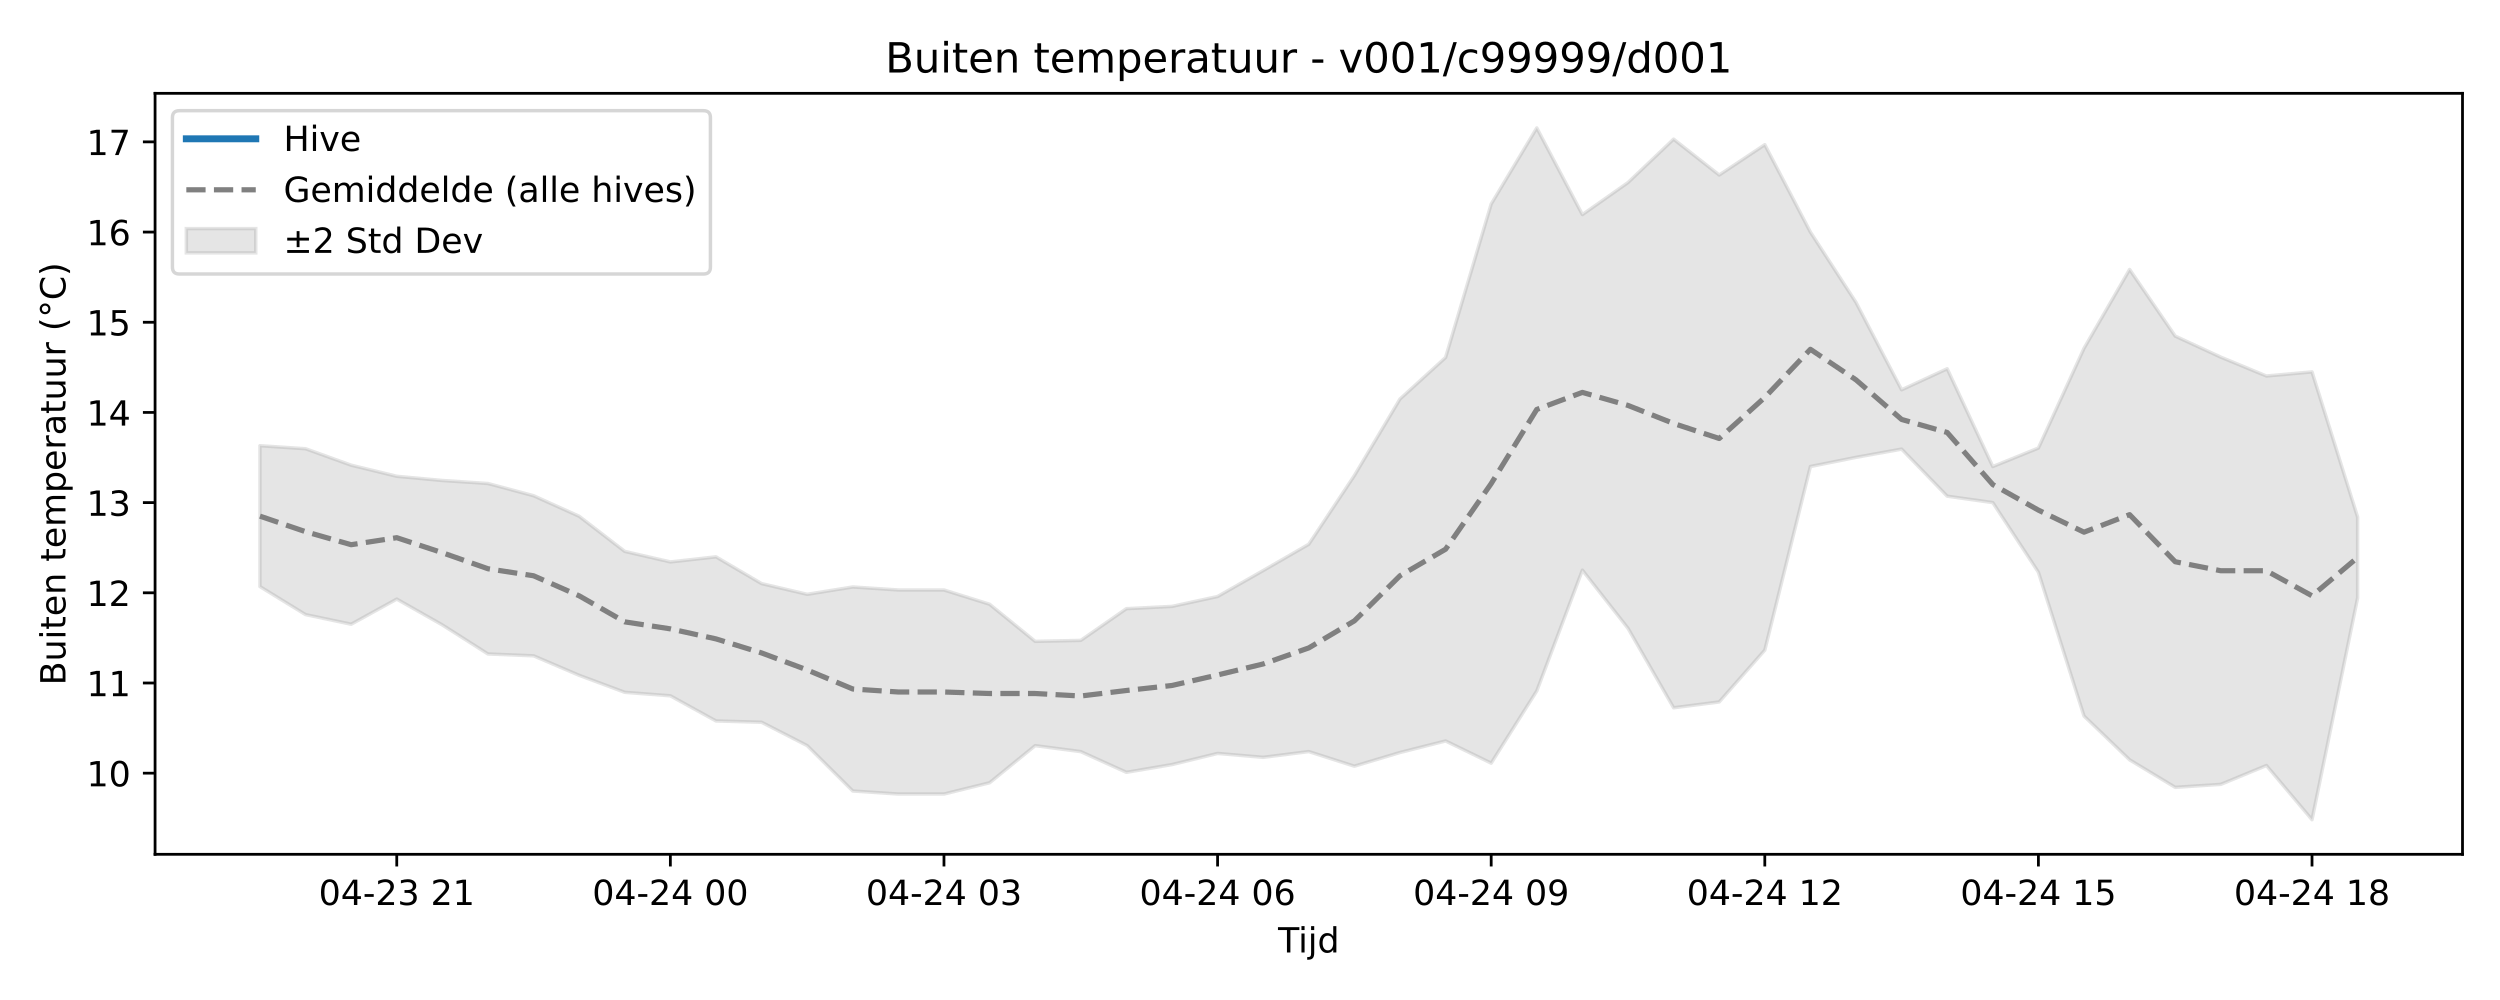
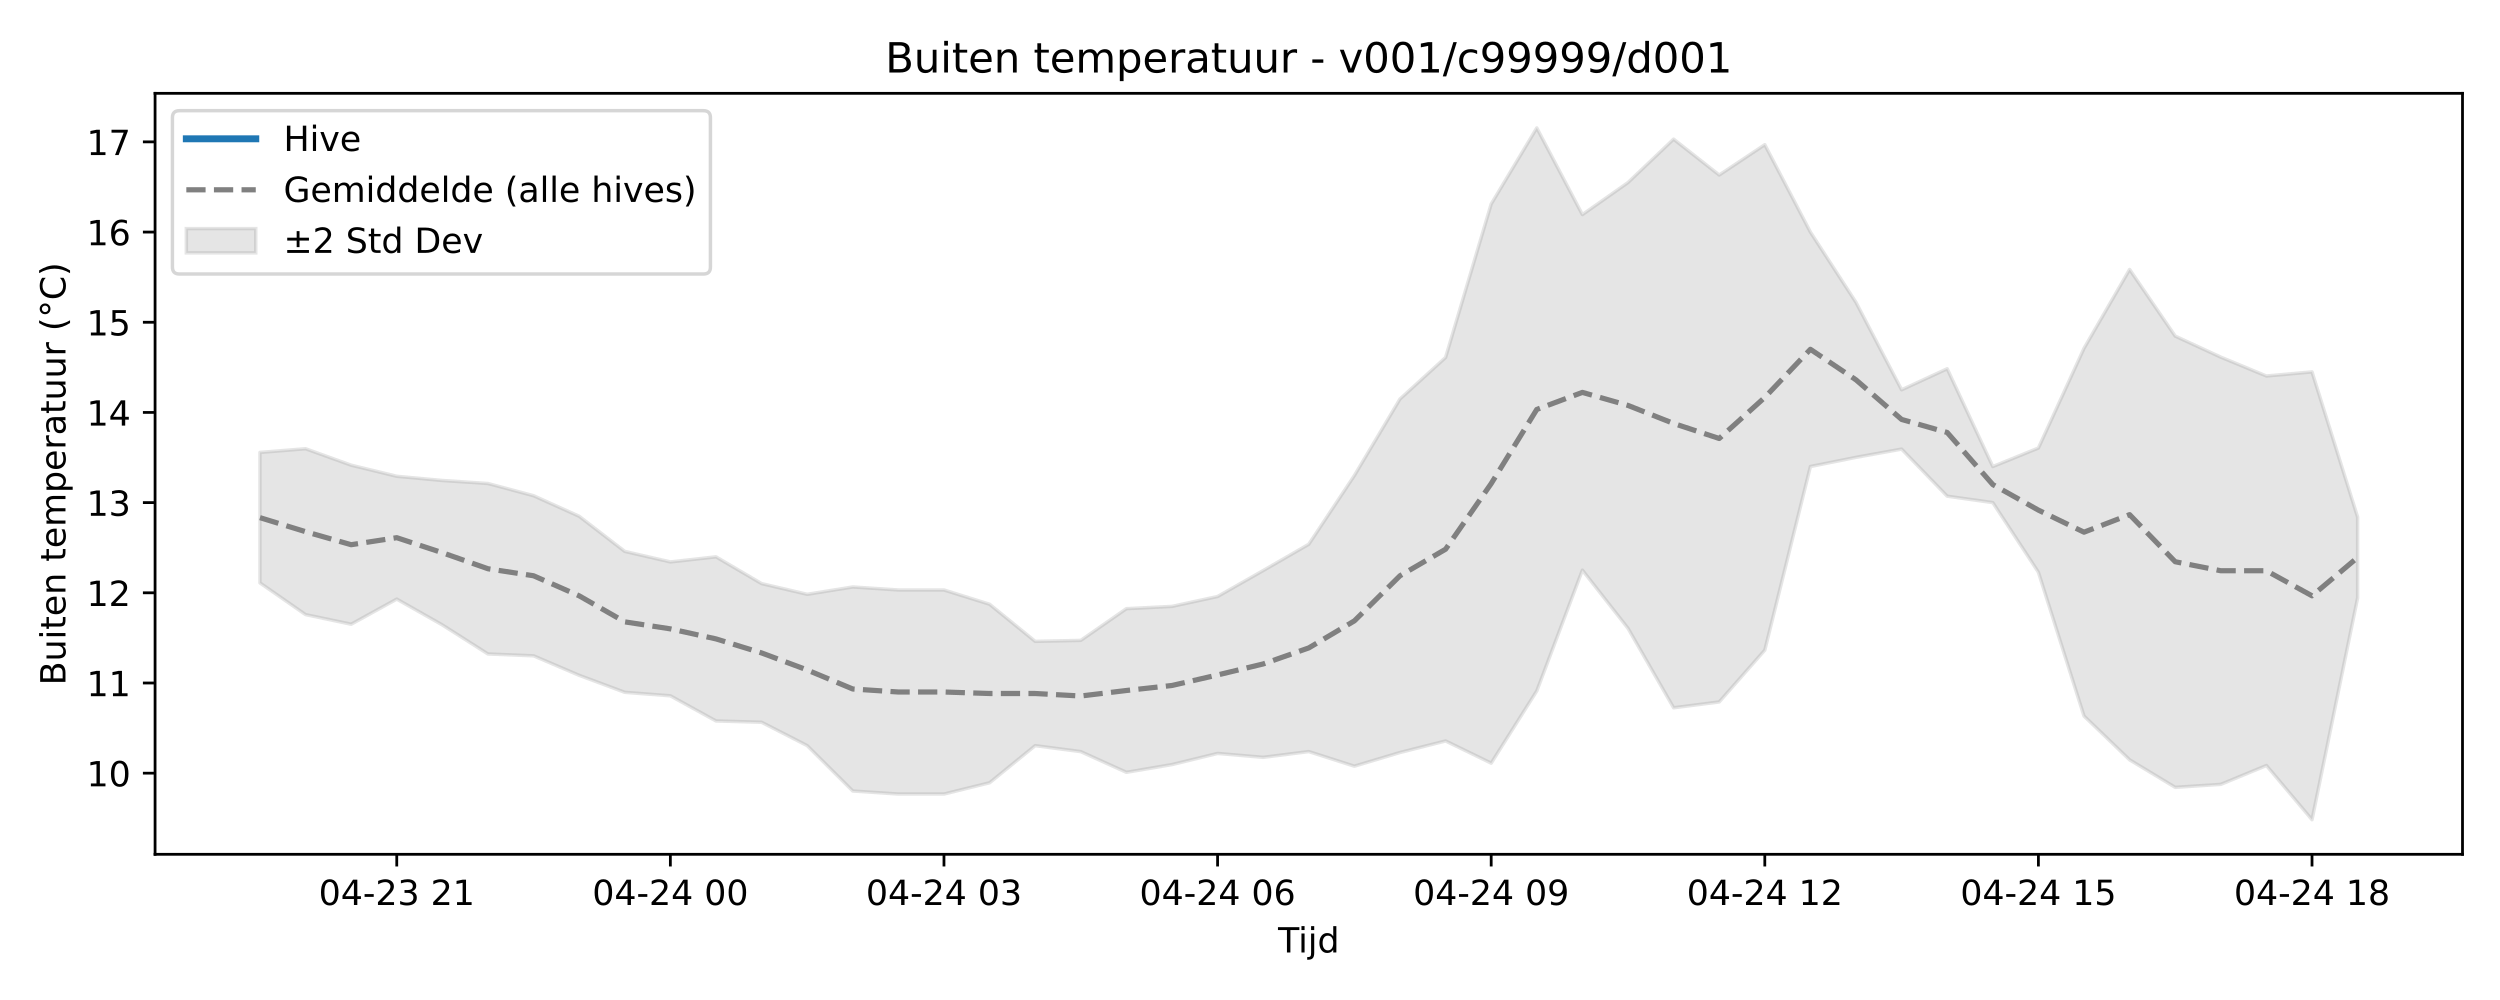
<svg xmlns="http://www.w3.org/2000/svg" xmlns:xlink="http://www.w3.org/1999/xlink" width="720pt" height="288pt" viewBox="0 0 720 288" version="1.1">
  <defs>
    <style type="text/css">*{stroke-linejoin: round; stroke-linecap: butt}</style>
  </defs>
  <g id="figure_1">
    <g id="patch_1">
      <path d="M 0 288  L 720 288  L 720 0  L 0 0  z " style="fill: #ffffff" />
    </g>
    <g id="axes_1">
      <g id="patch_2">
        <path d="M 44.66 246.04  L 709.2 246.04  L 709.2 26.88  L 44.66 26.88  z " style="fill: #ffffff" />
      </g>
      <g id="FillBetweenPolyCollection_1">
        <defs>
-           <path id="m7d3f1b7306" d="M 74.866 -159.636  L 74.866 -119.065  L 88 -110.989  L 101.133 -108.22  L 114.266 -115.46  L 127.399 -108.015  L 140.532 -99.651  L 153.666 -99.122  L 166.799 -93.502  L 179.932 -88.613  L 193.065 -87.603  L 206.198 -80.363  L 219.332 -79.99  L 232.465 -73.265  L 245.598 -60.184  L 258.731 -59.319  L 271.864 -59.319  L 284.998 -62.559  L 298.131 -73.25  L 311.264 -71.531  L 324.397 -65.569  L 337.53 -67.799  L 350.664 -71.011  L 363.797 -69.885  L 376.93 -71.544  L 390.063 -67.337  L 403.196 -71.274  L 416.33 -74.602  L 429.463 -68.212  L 442.596 -89.013  L 455.729 -123.792  L 468.862 -107.049  L 481.996 -84.162  L 495.129 -85.838  L 508.262 -100.763  L 521.395 -153.636  L 534.528 -156.284  L 547.662 -158.658  L 560.795 -145.096  L 573.928 -143.247  L 587.061 -123.192  L 600.194 -81.785  L 613.328 -69.172  L 626.461 -61.24  L 639.594 -62.103  L 652.727 -67.533  L 665.86 -51.922  L 678.994 -115.815  L 678.994 -139.078  L 678.994 -139.078  L 665.86 -180.894  L 652.727 -179.713  L 639.594 -185.143  L 626.461 -191.201  L 613.328 -210.395  L 600.194 -187.682  L 587.061 -158.973  L 573.928 -153.636  L 560.795 -181.8  L 547.662 -175.741  L 534.528 -200.914  L 521.395 -221.166  L 508.262 -246.335  L 495.129 -237.595  L 481.996 -247.929  L 468.862 -235.431  L 455.729 -226.191  L 442.596 -251.158  L 429.463 -229.248  L 416.33 -185.053  L 403.196 -173.086  L 390.063 -151.05  L 376.93 -131.259  L 363.797 -123.683  L 350.664 -116.208  L 337.53 -113.36  L 324.397 -112.704  L 311.264 -103.568  L 298.131 -103.291  L 284.998 -113.983  L 271.864 -118.089  L 258.731 -118.089  L 245.598 -118.954  L 232.465 -116.841  L 219.332 -119.928  L 206.198 -127.635  L 193.065 -126.166  L 179.932 -129.197  L 166.799 -139.314  L 153.666 -145.238  L 140.532 -148.749  L 127.399 -149.62  L 114.266 -150.833  L 101.133 -154.032  L 88 -158.766  L 74.866 -159.636  z " style="stroke: #808080; stroke-opacity: 0.2" />
+           <path id="m8e53160a2b" d="M 74.866 -157.707  L 74.866 -120.129  L 88 -110.989  L 101.133 -108.22  L 114.266 -115.46  L 127.399 -108.015  L 140.532 -99.651  L 153.666 -99.122  L 166.799 -93.502  L 179.932 -88.613  L 193.065 -87.603  L 206.198 -80.363  L 219.332 -79.99  L 232.465 -73.265  L 245.598 -60.184  L 258.731 -59.319  L 271.864 -59.319  L 284.998 -62.559  L 298.131 -73.25  L 311.264 -71.531  L 324.397 -65.569  L 337.53 -67.799  L 350.664 -71.011  L 363.797 -69.885  L 376.93 -71.544  L 390.063 -67.337  L 403.196 -71.274  L 416.33 -74.602  L 429.463 -68.212  L 442.596 -89.013  L 455.729 -123.792  L 468.862 -107.049  L 481.996 -84.162  L 495.129 -85.838  L 508.262 -100.763  L 521.395 -153.636  L 534.528 -156.284  L 547.662 -158.658  L 560.795 -145.096  L 573.928 -143.247  L 587.061 -123.192  L 600.194 -81.785  L 613.328 -69.172  L 626.461 -61.24  L 639.594 -62.103  L 652.727 -67.533  L 665.86 -51.922  L 678.994 -115.815  L 678.994 -139.078  L 678.994 -139.078  L 665.86 -180.894  L 652.727 -179.713  L 639.594 -185.143  L 626.461 -191.201  L 613.328 -210.395  L 600.194 -187.682  L 587.061 -158.973  L 573.928 -153.636  L 560.795 -181.8  L 547.662 -175.741  L 534.528 -200.914  L 521.395 -221.166  L 508.262 -246.335  L 495.129 -237.595  L 481.996 -247.929  L 468.862 -235.431  L 455.729 -226.191  L 442.596 -251.158  L 429.463 -229.248  L 416.33 -185.053  L 403.196 -173.086  L 390.063 -151.05  L 376.93 -131.259  L 363.797 -123.683  L 350.664 -116.208  L 337.53 -113.36  L 324.397 -112.704  L 311.264 -103.568  L 298.131 -103.291  L 284.998 -113.983  L 271.864 -118.089  L 258.731 -118.089  L 245.598 -118.954  L 232.465 -116.841  L 219.332 -119.928  L 206.198 -127.635  L 193.065 -126.166  L 179.932 -129.197  L 166.799 -139.314  L 153.666 -145.238  L 140.532 -148.749  L 127.399 -149.62  L 114.266 -150.833  L 101.133 -154.032  L 88 -158.766  L 74.866 -157.707  z " style="stroke: #808080; stroke-opacity: 0.2" />
        </defs>
-         <g clip-path="url(#pabeb50c30e)">
-           <use xlink:href="#m7d3f1b7306" x="0" y="288" style="fill: #808080; fill-opacity: 0.2; stroke: #808080; stroke-opacity: 0.2" />
+         <g clip-path="url(#p4d76759d2a)">
+           <use xlink:href="#m8e53160a2b" x="0" y="288" style="fill: #808080; fill-opacity: 0.2; stroke: #808080; stroke-opacity: 0.2" />
        </g>
      </g>
      <g id="matplotlib.axis_1">
        <g id="xtick_1">
          <g id="line2d_1">
            <defs>
-               <path id="maf64eb46c0" d="M 0 0  L 0 3.5  " style="stroke: #000000; stroke-width: 0.8" />
-             </defs>
-             <g>
-               <use xlink:href="#maf64eb46c0" x="114.266" y="246.04" style="stroke: #000000; stroke-width: 0.8" />
+               <path id="m0dbb0edb72" d="M 0 0  L 0 3.5  " style="stroke: #000000; stroke-width: 0.8" />
+             </defs>
+             <g>
+               <use xlink:href="#m0dbb0edb72" x="114.266" y="246.04" style="stroke: #000000; stroke-width: 0.8" />
            </g>
          </g>
          <g id="text_1">
            <g transform="translate(91.7855 260.6384) scale(0.1 -0.1)">
              <defs>
                <path id="DejaVuSans-30" d="M 2034 4250  Q 1547 4250 1301 3770  Q 1056 3291 1056 2328  Q 1056 1369 1301 889  Q 1547 409 2034 409  Q 2525 409 2770 889  Q 3016 1369 3016 2328  Q 3016 3291 2770 3770  Q 2525 4250 2034 4250  z M 2034 4750  Q 2819 4750 3233 4129  Q 3647 3509 3647 2328  Q 3647 1150 3233 529  Q 2819 -91 2034 -91  Q 1250 -91 836 529  Q 422 1150 422 2328  Q 422 3509 836 4129  Q 1250 4750 2034 4750  z " transform="scale(0.015625)" />
                <path id="DejaVuSans-34" d="M 2419 4116  L 825 1625  L 2419 1625  L 2419 4116  z M 2253 4666  L 3047 4666  L 3047 1625  L 3713 1625  L 3713 1100  L 3047 1100  L 3047 0  L 2419 0  L 2419 1100  L 313 1100  L 313 1709  L 2253 4666  z " transform="scale(0.015625)" />
                <path id="DejaVuSans-2d" d="M 313 2009  L 1997 2009  L 1997 1497  L 313 1497  L 313 2009  z " transform="scale(0.015625)" />
                <path id="DejaVuSans-32" d="M 1228 531  L 3431 531  L 3431 0  L 469 0  L 469 531  Q 828 903 1448 1529  Q 2069 2156 2228 2338  Q 2531 2678 2651 2914  Q 2772 3150 2772 3378  Q 2772 3750 2511 3984  Q 2250 4219 1831 4219  Q 1534 4219 1204 4116  Q 875 4013 500 3803  L 500 4441  Q 881 4594 1212 4672  Q 1544 4750 1819 4750  Q 2544 4750 2975 4387  Q 3406 4025 3406 3419  Q 3406 3131 3298 2873  Q 3191 2616 2906 2266  Q 2828 2175 2409 1742  Q 1991 1309 1228 531  z " transform="scale(0.015625)" />
                <path id="DejaVuSans-33" d="M 2597 2516  Q 3050 2419 3304 2112  Q 3559 1806 3559 1356  Q 3559 666 3084 287  Q 2609 -91 1734 -91  Q 1441 -91 1130 -33  Q 819 25 488 141  L 488 750  Q 750 597 1062 519  Q 1375 441 1716 441  Q 2309 441 2620 675  Q 2931 909 2931 1356  Q 2931 1769 2642 2001  Q 2353 2234 1838 2234  L 1294 2234  L 1294 2753  L 1863 2753  Q 2328 2753 2575 2939  Q 2822 3125 2822 3475  Q 2822 3834 2567 4026  Q 2313 4219 1838 4219  Q 1578 4219 1281 4162  Q 984 4106 628 3988  L 628 4550  Q 988 4650 1302 4700  Q 1616 4750 1894 4750  Q 2613 4750 3031 4423  Q 3450 4097 3450 3541  Q 3450 3153 3228 2886  Q 3006 2619 2597 2516  z " transform="scale(0.015625)" />
                <path id="DejaVuSans-20" transform="scale(0.015625)" />
                <path id="DejaVuSans-31" d="M 794 531  L 1825 531  L 1825 4091  L 703 3866  L 703 4441  L 1819 4666  L 2450 4666  L 2450 531  L 3481 531  L 3481 0  L 794 0  L 794 531  z " transform="scale(0.015625)" />
              </defs>
              <use xlink:href="#DejaVuSans-30" />
              <use xlink:href="#DejaVuSans-34" transform="translate(63.62305 0)" />
              <use xlink:href="#DejaVuSans-2d" transform="translate(127.2461 0)" />
              <use xlink:href="#DejaVuSans-32" transform="translate(163.3301 0)" />
              <use xlink:href="#DejaVuSans-33" transform="translate(226.9531 0)" />
              <use xlink:href="#DejaVuSans-20" transform="translate(290.5762 0)" />
              <use xlink:href="#DejaVuSans-32" transform="translate(322.3633 0)" />
              <use xlink:href="#DejaVuSans-31" transform="translate(385.9863 0)" />
            </g>
          </g>
        </g>
        <g id="xtick_2">
          <g id="line2d_2">
            <g>
-               <use xlink:href="#maf64eb46c0" x="193.065" y="246.04" style="stroke: #000000; stroke-width: 0.8" />
+               <use xlink:href="#m0dbb0edb72" x="193.065" y="246.04" style="stroke: #000000; stroke-width: 0.8" />
            </g>
          </g>
          <g id="text_2">
            <g transform="translate(170.5847 260.6384) scale(0.1 -0.1)">
              <use xlink:href="#DejaVuSans-30" />
              <use xlink:href="#DejaVuSans-34" transform="translate(63.62305 0)" />
              <use xlink:href="#DejaVuSans-2d" transform="translate(127.2461 0)" />
              <use xlink:href="#DejaVuSans-32" transform="translate(163.3301 0)" />
              <use xlink:href="#DejaVuSans-34" transform="translate(226.9531 0)" />
              <use xlink:href="#DejaVuSans-20" transform="translate(290.5762 0)" />
              <use xlink:href="#DejaVuSans-30" transform="translate(322.3633 0)" />
              <use xlink:href="#DejaVuSans-30" transform="translate(385.9863 0)" />
            </g>
          </g>
        </g>
        <g id="xtick_3">
          <g id="line2d_3">
            <g>
-               <use xlink:href="#maf64eb46c0" x="271.864" y="246.04" style="stroke: #000000; stroke-width: 0.8" />
+               <use xlink:href="#m0dbb0edb72" x="271.864" y="246.04" style="stroke: #000000; stroke-width: 0.8" />
            </g>
          </g>
          <g id="text_3">
            <g transform="translate(249.3839 260.6384) scale(0.1 -0.1)">
              <use xlink:href="#DejaVuSans-30" />
              <use xlink:href="#DejaVuSans-34" transform="translate(63.62305 0)" />
              <use xlink:href="#DejaVuSans-2d" transform="translate(127.2461 0)" />
              <use xlink:href="#DejaVuSans-32" transform="translate(163.3301 0)" />
              <use xlink:href="#DejaVuSans-34" transform="translate(226.9531 0)" />
              <use xlink:href="#DejaVuSans-20" transform="translate(290.5762 0)" />
              <use xlink:href="#DejaVuSans-30" transform="translate(322.3633 0)" />
              <use xlink:href="#DejaVuSans-33" transform="translate(385.9863 0)" />
            </g>
          </g>
        </g>
        <g id="xtick_4">
          <g id="line2d_4">
            <g>
-               <use xlink:href="#maf64eb46c0" x="350.664" y="246.04" style="stroke: #000000; stroke-width: 0.8" />
+               <use xlink:href="#m0dbb0edb72" x="350.664" y="246.04" style="stroke: #000000; stroke-width: 0.8" />
            </g>
          </g>
          <g id="text_4">
            <g transform="translate(328.1831 260.6384) scale(0.1 -0.1)">
              <defs>
                <path id="DejaVuSans-36" d="M 2113 2584  Q 1688 2584 1439 2293  Q 1191 2003 1191 1497  Q 1191 994 1439 701  Q 1688 409 2113 409  Q 2538 409 2786 701  Q 3034 994 3034 1497  Q 3034 2003 2786 2293  Q 2538 2584 2113 2584  z M 3366 4563  L 3366 3988  Q 3128 4100 2886 4159  Q 2644 4219 2406 4219  Q 1781 4219 1451 3797  Q 1122 3375 1075 2522  Q 1259 2794 1537 2939  Q 1816 3084 2150 3084  Q 2853 3084 3261 2657  Q 3669 2231 3669 1497  Q 3669 778 3244 343  Q 2819 -91 2113 -91  Q 1303 -91 875 529  Q 447 1150 447 2328  Q 447 3434 972 4092  Q 1497 4750 2381 4750  Q 2619 4750 2861 4703  Q 3103 4656 3366 4563  z " transform="scale(0.015625)" />
              </defs>
              <use xlink:href="#DejaVuSans-30" />
              <use xlink:href="#DejaVuSans-34" transform="translate(63.62305 0)" />
              <use xlink:href="#DejaVuSans-2d" transform="translate(127.2461 0)" />
              <use xlink:href="#DejaVuSans-32" transform="translate(163.3301 0)" />
              <use xlink:href="#DejaVuSans-34" transform="translate(226.9531 0)" />
              <use xlink:href="#DejaVuSans-20" transform="translate(290.5762 0)" />
              <use xlink:href="#DejaVuSans-30" transform="translate(322.3633 0)" />
              <use xlink:href="#DejaVuSans-36" transform="translate(385.9863 0)" />
            </g>
          </g>
        </g>
        <g id="xtick_5">
          <g id="line2d_5">
            <g>
-               <use xlink:href="#maf64eb46c0" x="429.463" y="246.04" style="stroke: #000000; stroke-width: 0.8" />
+               <use xlink:href="#m0dbb0edb72" x="429.463" y="246.04" style="stroke: #000000; stroke-width: 0.8" />
            </g>
          </g>
          <g id="text_5">
            <g transform="translate(406.9823 260.6384) scale(0.1 -0.1)">
              <defs>
                <path id="DejaVuSans-39" d="M 703 97  L 703 672  Q 941 559 1184 500  Q 1428 441 1663 441  Q 2288 441 2617 861  Q 2947 1281 2994 2138  Q 2813 1869 2534 1725  Q 2256 1581 1919 1581  Q 1219 1581 811 2004  Q 403 2428 403 3163  Q 403 3881 828 4315  Q 1253 4750 1959 4750  Q 2769 4750 3195 4129  Q 3622 3509 3622 2328  Q 3622 1225 3098 567  Q 2575 -91 1691 -91  Q 1453 -91 1209 -44  Q 966 3 703 97  z M 1959 2075  Q 2384 2075 2632 2365  Q 2881 2656 2881 3163  Q 2881 3666 2632 3958  Q 2384 4250 1959 4250  Q 1534 4250 1286 3958  Q 1038 3666 1038 3163  Q 1038 2656 1286 2365  Q 1534 2075 1959 2075  z " transform="scale(0.015625)" />
              </defs>
              <use xlink:href="#DejaVuSans-30" />
              <use xlink:href="#DejaVuSans-34" transform="translate(63.62305 0)" />
              <use xlink:href="#DejaVuSans-2d" transform="translate(127.2461 0)" />
              <use xlink:href="#DejaVuSans-32" transform="translate(163.3301 0)" />
              <use xlink:href="#DejaVuSans-34" transform="translate(226.9531 0)" />
              <use xlink:href="#DejaVuSans-20" transform="translate(290.5762 0)" />
              <use xlink:href="#DejaVuSans-30" transform="translate(322.3633 0)" />
              <use xlink:href="#DejaVuSans-39" transform="translate(385.9863 0)" />
            </g>
          </g>
        </g>
        <g id="xtick_6">
          <g id="line2d_6">
            <g>
-               <use xlink:href="#maf64eb46c0" x="508.262" y="246.04" style="stroke: #000000; stroke-width: 0.8" />
+               <use xlink:href="#m0dbb0edb72" x="508.262" y="246.04" style="stroke: #000000; stroke-width: 0.8" />
            </g>
          </g>
          <g id="text_6">
            <g transform="translate(485.7815 260.6384) scale(0.1 -0.1)">
              <use xlink:href="#DejaVuSans-30" />
              <use xlink:href="#DejaVuSans-34" transform="translate(63.62305 0)" />
              <use xlink:href="#DejaVuSans-2d" transform="translate(127.2461 0)" />
              <use xlink:href="#DejaVuSans-32" transform="translate(163.3301 0)" />
              <use xlink:href="#DejaVuSans-34" transform="translate(226.9531 0)" />
              <use xlink:href="#DejaVuSans-20" transform="translate(290.5762 0)" />
              <use xlink:href="#DejaVuSans-31" transform="translate(322.3633 0)" />
              <use xlink:href="#DejaVuSans-32" transform="translate(385.9863 0)" />
            </g>
          </g>
        </g>
        <g id="xtick_7">
          <g id="line2d_7">
            <g>
-               <use xlink:href="#maf64eb46c0" x="587.061" y="246.04" style="stroke: #000000; stroke-width: 0.8" />
+               <use xlink:href="#m0dbb0edb72" x="587.061" y="246.04" style="stroke: #000000; stroke-width: 0.8" />
            </g>
          </g>
          <g id="text_7">
            <g transform="translate(564.5808 260.6384) scale(0.1 -0.1)">
              <defs>
                <path id="DejaVuSans-35" d="M 691 4666  L 3169 4666  L 3169 4134  L 1269 4134  L 1269 2991  Q 1406 3038 1543 3061  Q 1681 3084 1819 3084  Q 2600 3084 3056 2656  Q 3513 2228 3513 1497  Q 3513 744 3044 326  Q 2575 -91 1722 -91  Q 1428 -91 1123 -41  Q 819 9 494 109  L 494 744  Q 775 591 1075 516  Q 1375 441 1709 441  Q 2250 441 2565 725  Q 2881 1009 2881 1497  Q 2881 1984 2565 2268  Q 2250 2553 1709 2553  Q 1456 2553 1204 2497  Q 953 2441 691 2322  L 691 4666  z " transform="scale(0.015625)" />
              </defs>
              <use xlink:href="#DejaVuSans-30" />
              <use xlink:href="#DejaVuSans-34" transform="translate(63.62305 0)" />
              <use xlink:href="#DejaVuSans-2d" transform="translate(127.2461 0)" />
              <use xlink:href="#DejaVuSans-32" transform="translate(163.3301 0)" />
              <use xlink:href="#DejaVuSans-34" transform="translate(226.9531 0)" />
              <use xlink:href="#DejaVuSans-20" transform="translate(290.5762 0)" />
              <use xlink:href="#DejaVuSans-31" transform="translate(322.3633 0)" />
              <use xlink:href="#DejaVuSans-35" transform="translate(385.9863 0)" />
            </g>
          </g>
        </g>
        <g id="xtick_8">
          <g id="line2d_8">
            <g>
-               <use xlink:href="#maf64eb46c0" x="665.86" y="246.04" style="stroke: #000000; stroke-width: 0.8" />
+               <use xlink:href="#m0dbb0edb72" x="665.86" y="246.04" style="stroke: #000000; stroke-width: 0.8" />
            </g>
          </g>
          <g id="text_8">
            <g transform="translate(643.38 260.6384) scale(0.1 -0.1)">
              <defs>
                <path id="DejaVuSans-38" d="M 2034 2216  Q 1584 2216 1326 1975  Q 1069 1734 1069 1313  Q 1069 891 1326 650  Q 1584 409 2034 409  Q 2484 409 2743 651  Q 3003 894 3003 1313  Q 3003 1734 2745 1975  Q 2488 2216 2034 2216  z M 1403 2484  Q 997 2584 770 2862  Q 544 3141 544 3541  Q 544 4100 942 4425  Q 1341 4750 2034 4750  Q 2731 4750 3128 4425  Q 3525 4100 3525 3541  Q 3525 3141 3298 2862  Q 3072 2584 2669 2484  Q 3125 2378 3379 2068  Q 3634 1759 3634 1313  Q 3634 634 3220 271  Q 2806 -91 2034 -91  Q 1263 -91 848 271  Q 434 634 434 1313  Q 434 1759 690 2068  Q 947 2378 1403 2484  z M 1172 3481  Q 1172 3119 1398 2916  Q 1625 2713 2034 2713  Q 2441 2713 2670 2916  Q 2900 3119 2900 3481  Q 2900 3844 2670 4047  Q 2441 4250 2034 4250  Q 1625 4250 1398 4047  Q 1172 3844 1172 3481  z " transform="scale(0.015625)" />
              </defs>
              <use xlink:href="#DejaVuSans-30" />
              <use xlink:href="#DejaVuSans-34" transform="translate(63.62305 0)" />
              <use xlink:href="#DejaVuSans-2d" transform="translate(127.2461 0)" />
              <use xlink:href="#DejaVuSans-32" transform="translate(163.3301 0)" />
              <use xlink:href="#DejaVuSans-34" transform="translate(226.9531 0)" />
              <use xlink:href="#DejaVuSans-20" transform="translate(290.5762 0)" />
              <use xlink:href="#DejaVuSans-31" transform="translate(322.3633 0)" />
              <use xlink:href="#DejaVuSans-38" transform="translate(385.9863 0)" />
            </g>
          </g>
        </g>
        <g id="text_9">
          <g transform="translate(368.08 274.3166) scale(0.1 -0.1)">
            <defs>
              <path id="DejaVuSans-54" d="M -19 4666  L 3928 4666  L 3928 4134  L 2272 4134  L 2272 0  L 1638 0  L 1638 4134  L -19 4134  L -19 4666  z " transform="scale(0.015625)" />
              <path id="DejaVuSans-69" d="M 603 3500  L 1178 3500  L 1178 0  L 603 0  L 603 3500  z M 603 4863  L 1178 4863  L 1178 4134  L 603 4134  L 603 4863  z " transform="scale(0.015625)" />
              <path id="DejaVuSans-6a" d="M 603 3500  L 1178 3500  L 1178 -63  Q 1178 -731 923 -1031  Q 669 -1331 103 -1331  L -116 -1331  L -116 -844  L 38 -844  Q 366 -844 484 -692  Q 603 -541 603 -63  L 603 3500  z M 603 4863  L 1178 4863  L 1178 4134  L 603 4134  L 603 4863  z " transform="scale(0.015625)" />
              <path id="DejaVuSans-64" d="M 2906 2969  L 2906 4863  L 3481 4863  L 3481 0  L 2906 0  L 2906 525  Q 2725 213 2448 61  Q 2172 -91 1784 -91  Q 1150 -91 751 415  Q 353 922 353 1747  Q 353 2572 751 3078  Q 1150 3584 1784 3584  Q 2172 3584 2448 3432  Q 2725 3281 2906 2969  z M 947 1747  Q 947 1113 1208 752  Q 1469 391 1925 391  Q 2381 391 2643 752  Q 2906 1113 2906 1747  Q 2906 2381 2643 2742  Q 2381 3103 1925 3103  Q 1469 3103 1208 2742  Q 947 2381 947 1747  z " transform="scale(0.015625)" />
            </defs>
            <use xlink:href="#DejaVuSans-54" />
            <use xlink:href="#DejaVuSans-69" transform="translate(57.95898 0)" />
            <use xlink:href="#DejaVuSans-6a" transform="translate(85.74219 0)" />
            <use xlink:href="#DejaVuSans-64" transform="translate(113.5254 0)" />
          </g>
        </g>
      </g>
      <g id="matplotlib.axis_2">
        <g id="ytick_1">
          <g id="line2d_9">
            <defs>
-               <path id="mb3008d696a" d="M 0 0  L -3.5 0  " style="stroke: #000000; stroke-width: 0.8" />
-             </defs>
-             <g>
-               <use xlink:href="#mb3008d696a" x="44.66" y="222.672" style="stroke: #000000; stroke-width: 0.8" />
+               <path id="mee40fa4201" d="M 0 0  L -3.5 0  " style="stroke: #000000; stroke-width: 0.8" />
+             </defs>
+             <g>
+               <use xlink:href="#mee40fa4201" x="44.66" y="222.672" style="stroke: #000000; stroke-width: 0.8" />
            </g>
          </g>
          <g id="text_10">
            <g transform="translate(24.935 226.4711) scale(0.1 -0.1)">
              <use xlink:href="#DejaVuSans-31" />
              <use xlink:href="#DejaVuSans-30" transform="translate(63.62305 0)" />
            </g>
          </g>
        </g>
        <g id="ytick_2">
          <g id="line2d_10">
            <g>
-               <use xlink:href="#mb3008d696a" x="44.66" y="196.699" style="stroke: #000000; stroke-width: 0.8" />
+               <use xlink:href="#mee40fa4201" x="44.66" y="196.699" style="stroke: #000000; stroke-width: 0.8" />
            </g>
          </g>
          <g id="text_11">
            <g transform="translate(24.935 200.4982) scale(0.1 -0.1)">
              <use xlink:href="#DejaVuSans-31" />
              <use xlink:href="#DejaVuSans-31" transform="translate(63.62305 0)" />
            </g>
          </g>
        </g>
        <g id="ytick_3">
          <g id="line2d_11">
            <g>
-               <use xlink:href="#mb3008d696a" x="44.66" y="170.726" style="stroke: #000000; stroke-width: 0.8" />
+               <use xlink:href="#mee40fa4201" x="44.66" y="170.726" style="stroke: #000000; stroke-width: 0.8" />
            </g>
          </g>
          <g id="text_12">
            <g transform="translate(24.935 174.5253) scale(0.1 -0.1)">
              <use xlink:href="#DejaVuSans-31" />
              <use xlink:href="#DejaVuSans-32" transform="translate(63.62305 0)" />
            </g>
          </g>
        </g>
        <g id="ytick_4">
          <g id="line2d_12">
            <g>
-               <use xlink:href="#mb3008d696a" x="44.66" y="144.753" style="stroke: #000000; stroke-width: 0.8" />
+               <use xlink:href="#mee40fa4201" x="44.66" y="144.753" style="stroke: #000000; stroke-width: 0.8" />
            </g>
          </g>
          <g id="text_13">
            <g transform="translate(24.935 148.5524) scale(0.1 -0.1)">
              <use xlink:href="#DejaVuSans-31" />
              <use xlink:href="#DejaVuSans-33" transform="translate(63.62305 0)" />
            </g>
          </g>
        </g>
        <g id="ytick_5">
          <g id="line2d_13">
            <g>
-               <use xlink:href="#mb3008d696a" x="44.66" y="118.78" style="stroke: #000000; stroke-width: 0.8" />
+               <use xlink:href="#mee40fa4201" x="44.66" y="118.78" style="stroke: #000000; stroke-width: 0.8" />
            </g>
          </g>
          <g id="text_14">
            <g transform="translate(24.935 122.5795) scale(0.1 -0.1)">
              <use xlink:href="#DejaVuSans-31" />
              <use xlink:href="#DejaVuSans-34" transform="translate(63.62305 0)" />
            </g>
          </g>
        </g>
        <g id="ytick_6">
          <g id="line2d_14">
            <g>
-               <use xlink:href="#mb3008d696a" x="44.66" y="92.807" style="stroke: #000000; stroke-width: 0.8" />
+               <use xlink:href="#mee40fa4201" x="44.66" y="92.807" style="stroke: #000000; stroke-width: 0.8" />
            </g>
          </g>
          <g id="text_15">
            <g transform="translate(24.935 96.60656) scale(0.1 -0.1)">
              <use xlink:href="#DejaVuSans-31" />
              <use xlink:href="#DejaVuSans-35" transform="translate(63.62305 0)" />
            </g>
          </g>
        </g>
        <g id="ytick_7">
          <g id="line2d_15">
            <g>
-               <use xlink:href="#mb3008d696a" x="44.66" y="66.834" style="stroke: #000000; stroke-width: 0.8" />
+               <use xlink:href="#mee40fa4201" x="44.66" y="66.834" style="stroke: #000000; stroke-width: 0.8" />
            </g>
          </g>
          <g id="text_16">
            <g transform="translate(24.935 70.63364) scale(0.1 -0.1)">
              <use xlink:href="#DejaVuSans-31" />
              <use xlink:href="#DejaVuSans-36" transform="translate(63.62305 0)" />
            </g>
          </g>
        </g>
        <g id="ytick_8">
          <g id="line2d_16">
            <g>
-               <use xlink:href="#mb3008d696a" x="44.66" y="40.862" style="stroke: #000000; stroke-width: 0.8" />
+               <use xlink:href="#mee40fa4201" x="44.66" y="40.862" style="stroke: #000000; stroke-width: 0.8" />
            </g>
          </g>
          <g id="text_17">
            <g transform="translate(24.935 44.66073) scale(0.1 -0.1)">
              <defs>
                <path id="DejaVuSans-37" d="M 525 4666  L 3525 4666  L 3525 4397  L 1831 0  L 1172 0  L 2766 4134  L 525 4134  L 525 4666  z " transform="scale(0.015625)" />
              </defs>
              <use xlink:href="#DejaVuSans-31" />
              <use xlink:href="#DejaVuSans-37" transform="translate(63.62305 0)" />
            </g>
          </g>
        </g>
        <g id="text_18">
          <g transform="translate(18.85531 197.3553) rotate(-90) scale(0.1 -0.1)">
            <defs>
              <path id="DejaVuSans-42" d="M 1259 2228  L 1259 519  L 2272 519  Q 2781 519 3026 730  Q 3272 941 3272 1375  Q 3272 1813 3026 2020  Q 2781 2228 2272 2228  L 1259 2228  z M 1259 4147  L 1259 2741  L 2194 2741  Q 2656 2741 2882 2914  Q 3109 3088 3109 3444  Q 3109 3797 2882 3972  Q 2656 4147 2194 4147  L 1259 4147  z M 628 4666  L 2241 4666  Q 2963 4666 3353 4366  Q 3744 4066 3744 3513  Q 3744 3084 3544 2831  Q 3344 2578 2956 2516  Q 3422 2416 3680 2098  Q 3938 1781 3938 1306  Q 3938 681 3513 340  Q 3088 0 2303 0  L 628 0  L 628 4666  z " transform="scale(0.015625)" />
              <path id="DejaVuSans-75" d="M 544 1381  L 544 3500  L 1119 3500  L 1119 1403  Q 1119 906 1312 657  Q 1506 409 1894 409  Q 2359 409 2629 706  Q 2900 1003 2900 1516  L 2900 3500  L 3475 3500  L 3475 0  L 2900 0  L 2900 538  Q 2691 219 2414 64  Q 2138 -91 1772 -91  Q 1169 -91 856 284  Q 544 659 544 1381  z M 1991 3584  L 1991 3584  z " transform="scale(0.015625)" />
              <path id="DejaVuSans-74" d="M 1172 4494  L 1172 3500  L 2356 3500  L 2356 3053  L 1172 3053  L 1172 1153  Q 1172 725 1289 603  Q 1406 481 1766 481  L 2356 481  L 2356 0  L 1766 0  Q 1100 0 847 248  Q 594 497 594 1153  L 594 3053  L 172 3053  L 172 3500  L 594 3500  L 594 4494  L 1172 4494  z " transform="scale(0.015625)" />
              <path id="DejaVuSans-65" d="M 3597 1894  L 3597 1613  L 953 1613  Q 991 1019 1311 708  Q 1631 397 2203 397  Q 2534 397 2845 478  Q 3156 559 3463 722  L 3463 178  Q 3153 47 2828 -22  Q 2503 -91 2169 -91  Q 1331 -91 842 396  Q 353 884 353 1716  Q 353 2575 817 3079  Q 1281 3584 2069 3584  Q 2775 3584 3186 3129  Q 3597 2675 3597 1894  z M 3022 2063  Q 3016 2534 2758 2815  Q 2500 3097 2075 3097  Q 1594 3097 1305 2825  Q 1016 2553 972 2059  L 3022 2063  z " transform="scale(0.015625)" />
              <path id="DejaVuSans-6e" d="M 3513 2113  L 3513 0  L 2938 0  L 2938 2094  Q 2938 2591 2744 2837  Q 2550 3084 2163 3084  Q 1697 3084 1428 2787  Q 1159 2491 1159 1978  L 1159 0  L 581 0  L 581 3500  L 1159 3500  L 1159 2956  Q 1366 3272 1645 3428  Q 1925 3584 2291 3584  Q 2894 3584 3203 3211  Q 3513 2838 3513 2113  z " transform="scale(0.015625)" />
              <path id="DejaVuSans-6d" d="M 3328 2828  Q 3544 3216 3844 3400  Q 4144 3584 4550 3584  Q 5097 3584 5394 3201  Q 5691 2819 5691 2113  L 5691 0  L 5113 0  L 5113 2094  Q 5113 2597 4934 2840  Q 4756 3084 4391 3084  Q 3944 3084 3684 2787  Q 3425 2491 3425 1978  L 3425 0  L 2847 0  L 2847 2094  Q 2847 2600 2669 2842  Q 2491 3084 2119 3084  Q 1678 3084 1418 2786  Q 1159 2488 1159 1978  L 1159 0  L 581 0  L 581 3500  L 1159 3500  L 1159 2956  Q 1356 3278 1631 3431  Q 1906 3584 2284 3584  Q 2666 3584 2933 3390  Q 3200 3197 3328 2828  z " transform="scale(0.015625)" />
              <path id="DejaVuSans-70" d="M 1159 525  L 1159 -1331  L 581 -1331  L 581 3500  L 1159 3500  L 1159 2969  Q 1341 3281 1617 3432  Q 1894 3584 2278 3584  Q 2916 3584 3314 3078  Q 3713 2572 3713 1747  Q 3713 922 3314 415  Q 2916 -91 2278 -91  Q 1894 -91 1617 61  Q 1341 213 1159 525  z M 3116 1747  Q 3116 2381 2855 2742  Q 2594 3103 2138 3103  Q 1681 3103 1420 2742  Q 1159 2381 1159 1747  Q 1159 1113 1420 752  Q 1681 391 2138 391  Q 2594 391 2855 752  Q 3116 1113 3116 1747  z " transform="scale(0.015625)" />
              <path id="DejaVuSans-72" d="M 2631 2963  Q 2534 3019 2420 3045  Q 2306 3072 2169 3072  Q 1681 3072 1420 2755  Q 1159 2438 1159 1844  L 1159 0  L 581 0  L 581 3500  L 1159 3500  L 1159 2956  Q 1341 3275 1631 3429  Q 1922 3584 2338 3584  Q 2397 3584 2469 3576  Q 2541 3569 2628 3553  L 2631 2963  z " transform="scale(0.015625)" />
              <path id="DejaVuSans-61" d="M 2194 1759  Q 1497 1759 1228 1600  Q 959 1441 959 1056  Q 959 750 1161 570  Q 1363 391 1709 391  Q 2188 391 2477 730  Q 2766 1069 2766 1631  L 2766 1759  L 2194 1759  z M 3341 1997  L 3341 0  L 2766 0  L 2766 531  Q 2569 213 2275 61  Q 1981 -91 1556 -91  Q 1019 -91 701 211  Q 384 513 384 1019  Q 384 1609 779 1909  Q 1175 2209 1959 2209  L 2766 2209  L 2766 2266  Q 2766 2663 2505 2880  Q 2244 3097 1772 3097  Q 1472 3097 1187 3025  Q 903 2953 641 2809  L 641 3341  Q 956 3463 1253 3523  Q 1550 3584 1831 3584  Q 2591 3584 2966 3190  Q 3341 2797 3341 1997  z " transform="scale(0.015625)" />
              <path id="DejaVuSans-28" d="M 1984 4856  Q 1566 4138 1362 3434  Q 1159 2731 1159 2009  Q 1159 1288 1364 580  Q 1569 -128 1984 -844  L 1484 -844  Q 1016 -109 783 600  Q 550 1309 550 2009  Q 550 2706 781 3412  Q 1013 4119 1484 4856  L 1984 4856  z " transform="scale(0.015625)" />
              <path id="DejaVuSans-b0" d="M 1600 4347  Q 1350 4347 1178 4173  Q 1006 4000 1006 3750  Q 1006 3503 1178 3333  Q 1350 3163 1600 3163  Q 1850 3163 2022 3333  Q 2194 3503 2194 3750  Q 2194 3997 2020 4172  Q 1847 4347 1600 4347  z M 1600 4750  Q 1800 4750 1984 4673  Q 2169 4597 2303 4453  Q 2447 4313 2519 4134  Q 2591 3956 2591 3750  Q 2591 3338 2302 3052  Q 2013 2766 1594 2766  Q 1172 2766 890 3047  Q 609 3328 609 3750  Q 609 4169 896 4459  Q 1184 4750 1600 4750  z " transform="scale(0.015625)" />
              <path id="DejaVuSans-43" d="M 4122 4306  L 4122 3641  Q 3803 3938 3442 4084  Q 3081 4231 2675 4231  Q 1875 4231 1450 3742  Q 1025 3253 1025 2328  Q 1025 1406 1450 917  Q 1875 428 2675 428  Q 3081 428 3442 575  Q 3803 722 4122 1019  L 4122 359  Q 3791 134 3420 21  Q 3050 -91 2638 -91  Q 1578 -91 968 557  Q 359 1206 359 2328  Q 359 3453 968 4101  Q 1578 4750 2638 4750  Q 3056 4750 3426 4639  Q 3797 4528 4122 4306  z " transform="scale(0.015625)" />
              <path id="DejaVuSans-29" d="M 513 4856  L 1013 4856  Q 1481 4119 1714 3412  Q 1947 2706 1947 2009  Q 1947 1309 1714 600  Q 1481 -109 1013 -844  L 513 -844  Q 928 -128 1133 580  Q 1338 1288 1338 2009  Q 1338 2731 1133 3434  Q 928 4138 513 4856  z " transform="scale(0.015625)" />
            </defs>
            <use xlink:href="#DejaVuSans-42" />
            <use xlink:href="#DejaVuSans-75" transform="translate(68.60352 0)" />
            <use xlink:href="#DejaVuSans-69" transform="translate(131.9824 0)" />
            <use xlink:href="#DejaVuSans-74" transform="translate(159.7656 0)" />
            <use xlink:href="#DejaVuSans-65" transform="translate(198.9746 0)" />
            <use xlink:href="#DejaVuSans-6e" transform="translate(260.498 0)" />
            <use xlink:href="#DejaVuSans-20" transform="translate(323.877 0)" />
            <use xlink:href="#DejaVuSans-74" transform="translate(355.6641 0)" />
            <use xlink:href="#DejaVuSans-65" transform="translate(394.873 0)" />
            <use xlink:href="#DejaVuSans-6d" transform="translate(456.3965 0)" />
            <use xlink:href="#DejaVuSans-70" transform="translate(553.8086 0)" />
            <use xlink:href="#DejaVuSans-65" transform="translate(617.2852 0)" />
            <use xlink:href="#DejaVuSans-72" transform="translate(678.8086 0)" />
            <use xlink:href="#DejaVuSans-61" transform="translate(719.9219 0)" />
            <use xlink:href="#DejaVuSans-74" transform="translate(781.2012 0)" />
            <use xlink:href="#DejaVuSans-75" transform="translate(820.4102 0)" />
            <use xlink:href="#DejaVuSans-75" transform="translate(883.7891 0)" />
            <use xlink:href="#DejaVuSans-72" transform="translate(947.168 0)" />
            <use xlink:href="#DejaVuSans-20" transform="translate(988.2812 0)" />
            <use xlink:href="#DejaVuSans-28" transform="translate(1020.068 0)" />
            <use xlink:href="#DejaVuSans-b0" transform="translate(1059.082 0)" />
            <use xlink:href="#DejaVuSans-43" transform="translate(1109.082 0)" />
            <use xlink:href="#DejaVuSans-29" transform="translate(1178.906 0)" />
          </g>
        </g>
      </g>
      <g id="line2d_17">
-         <path clip-path="url(#pabeb50c30e)" style="fill: none; stroke: #1f77b4; stroke-width: 2; stroke-linecap: square" />
+         <path clip-path="url(#p4d76759d2a)" style="fill: none; stroke: #1f77b4; stroke-width: 2; stroke-linecap: square" />
      </g>
      <g id="line2d_18">
-         <path d="M 74.866 148.649  L 88 153.122  L 101.133 156.874  L 114.266 154.854  L 127.399 159.183  L 140.532 163.8  L 153.666 165.82  L 166.799 171.592  L 179.932 179.095  L 193.065 181.115  L 206.198 184.001  L 219.332 188.041  L 232.465 192.947  L 245.598 198.431  L 258.731 199.296  L 271.864 199.296  L 284.998 199.729  L 298.131 199.729  L 311.264 200.451  L 324.397 198.863  L 337.53 197.42  L 350.664 194.39  L 363.797 191.216  L 376.93 186.598  L 390.063 178.807  L 403.196 165.82  L 416.33 158.173  L 429.463 139.27  L 442.596 117.914  L 455.729 113.008  L 468.862 116.76  L 481.996 121.955  L 495.129 126.284  L 508.262 114.451  L 521.395 100.599  L 534.528 109.401  L 547.662 120.8  L 560.795 124.552  L 573.928 139.559  L 587.061 146.918  L 600.194 153.267  L 613.328 148.216  L 626.461 161.78  L 639.594 164.377  L 652.727 164.377  L 665.86 171.592  L 678.994 160.553  " clip-path="url(#pabeb50c30e)" style="fill: none; stroke-dasharray: 5.55,2.4; stroke-dashoffset: 0; stroke: #808080; stroke-width: 1.5" />
+         <path d="M 74.866 149.082  L 88 153.122  L 101.133 156.874  L 114.266 154.854  L 127.399 159.183  L 140.532 163.8  L 153.666 165.82  L 166.799 171.592  L 179.932 179.095  L 193.065 181.115  L 206.198 184.001  L 219.332 188.041  L 232.465 192.947  L 245.598 198.431  L 258.731 199.296  L 271.864 199.296  L 284.998 199.729  L 298.131 199.729  L 311.264 200.451  L 324.397 198.863  L 337.53 197.42  L 350.664 194.39  L 363.797 191.216  L 376.93 186.598  L 390.063 178.807  L 403.196 165.82  L 416.33 158.173  L 429.463 139.27  L 442.596 117.914  L 455.729 113.008  L 468.862 116.76  L 481.996 121.955  L 495.129 126.284  L 508.262 114.451  L 521.395 100.599  L 534.528 109.401  L 547.662 120.8  L 560.795 124.552  L 573.928 139.559  L 587.061 146.918  L 600.194 153.267  L 613.328 148.216  L 626.461 161.78  L 639.594 164.377  L 652.727 164.377  L 665.86 171.592  L 678.994 160.553  " clip-path="url(#p4d76759d2a)" style="fill: none; stroke-dasharray: 5.55,2.4; stroke-dashoffset: 0; stroke: #808080; stroke-width: 1.5" />
      </g>
      <g id="patch_3">
        <path d="M 44.66 246.04  L 44.66 26.88  " style="fill: none; stroke: #000000; stroke-width: 0.8; stroke-linejoin: miter; stroke-linecap: square" />
      </g>
      <g id="patch_4">
        <path d="M 709.2 246.04  L 709.2 26.88  " style="fill: none; stroke: #000000; stroke-width: 0.8; stroke-linejoin: miter; stroke-linecap: square" />
      </g>
      <g id="patch_5">
        <path d="M 44.66 246.04  L 709.2 246.04  " style="fill: none; stroke: #000000; stroke-width: 0.8; stroke-linejoin: miter; stroke-linecap: square" />
      </g>
      <g id="patch_6">
        <path d="M 44.66 26.88  L 709.2 26.88  " style="fill: none; stroke: #000000; stroke-width: 0.8; stroke-linejoin: miter; stroke-linecap: square" />
      </g>
      <g id="text_19">
        <g transform="translate(254.9613 20.88) scale(0.12 -0.12)">
          <defs>
            <path id="DejaVuSans-76" d="M 191 3500  L 800 3500  L 1894 563  L 2988 3500  L 3597 3500  L 2284 0  L 1503 0  L 191 3500  z " transform="scale(0.015625)" />
            <path id="DejaVuSans-2f" d="M 1625 4666  L 2156 4666  L 531 -594  L 0 -594  L 1625 4666  z " transform="scale(0.015625)" />
            <path id="DejaVuSans-63" d="M 3122 3366  L 3122 2828  Q 2878 2963 2633 3030  Q 2388 3097 2138 3097  Q 1578 3097 1268 2742  Q 959 2388 959 1747  Q 959 1106 1268 751  Q 1578 397 2138 397  Q 2388 397 2633 464  Q 2878 531 3122 666  L 3122 134  Q 2881 22 2623 -34  Q 2366 -91 2075 -91  Q 1284 -91 818 406  Q 353 903 353 1747  Q 353 2603 823 3093  Q 1294 3584 2113 3584  Q 2378 3584 2631 3529  Q 2884 3475 3122 3366  z " transform="scale(0.015625)" />
          </defs>
          <use xlink:href="#DejaVuSans-42" />
          <use xlink:href="#DejaVuSans-75" transform="translate(68.60352 0)" />
          <use xlink:href="#DejaVuSans-69" transform="translate(131.9824 0)" />
          <use xlink:href="#DejaVuSans-74" transform="translate(159.7656 0)" />
          <use xlink:href="#DejaVuSans-65" transform="translate(198.9746 0)" />
          <use xlink:href="#DejaVuSans-6e" transform="translate(260.498 0)" />
          <use xlink:href="#DejaVuSans-20" transform="translate(323.877 0)" />
          <use xlink:href="#DejaVuSans-74" transform="translate(355.6641 0)" />
          <use xlink:href="#DejaVuSans-65" transform="translate(394.873 0)" />
          <use xlink:href="#DejaVuSans-6d" transform="translate(456.3965 0)" />
          <use xlink:href="#DejaVuSans-70" transform="translate(553.8086 0)" />
          <use xlink:href="#DejaVuSans-65" transform="translate(617.2852 0)" />
          <use xlink:href="#DejaVuSans-72" transform="translate(678.8086 0)" />
          <use xlink:href="#DejaVuSans-61" transform="translate(719.9219 0)" />
          <use xlink:href="#DejaVuSans-74" transform="translate(781.2012 0)" />
          <use xlink:href="#DejaVuSans-75" transform="translate(820.4102 0)" />
          <use xlink:href="#DejaVuSans-75" transform="translate(883.7891 0)" />
          <use xlink:href="#DejaVuSans-72" transform="translate(947.168 0)" />
          <use xlink:href="#DejaVuSans-20" transform="translate(988.2812 0)" />
          <use xlink:href="#DejaVuSans-2d" transform="translate(1020.068 0)" />
          <use xlink:href="#DejaVuSans-20" transform="translate(1056.152 0)" />
          <use xlink:href="#DejaVuSans-76" transform="translate(1087.939 0)" />
          <use xlink:href="#DejaVuSans-30" transform="translate(1147.119 0)" />
          <use xlink:href="#DejaVuSans-30" transform="translate(1210.742 0)" />
          <use xlink:href="#DejaVuSans-31" transform="translate(1274.365 0)" />
          <use xlink:href="#DejaVuSans-2f" transform="translate(1337.988 0)" />
          <use xlink:href="#DejaVuSans-63" transform="translate(1371.68 0)" />
          <use xlink:href="#DejaVuSans-39" transform="translate(1426.66 0)" />
          <use xlink:href="#DejaVuSans-39" transform="translate(1490.283 0)" />
          <use xlink:href="#DejaVuSans-39" transform="translate(1553.906 0)" />
          <use xlink:href="#DejaVuSans-39" transform="translate(1617.529 0)" />
          <use xlink:href="#DejaVuSans-39" transform="translate(1681.152 0)" />
          <use xlink:href="#DejaVuSans-2f" transform="translate(1744.775 0)" />
          <use xlink:href="#DejaVuSans-64" transform="translate(1778.467 0)" />
          <use xlink:href="#DejaVuSans-30" transform="translate(1841.943 0)" />
          <use xlink:href="#DejaVuSans-30" transform="translate(1905.566 0)" />
          <use xlink:href="#DejaVuSans-31" transform="translate(1969.189 0)" />
        </g>
      </g>
      <g id="legend_1">
        <g id="patch_7">
          <path d="M 51.66 78.914  L 202.604 78.914  Q 204.604 78.914 204.604 76.914  L 204.604 33.88  Q 204.604 31.88 202.604 31.88  L 51.66 31.88  Q 49.66 31.88 49.66 33.88  L 49.66 76.914  Q 49.66 78.914 51.66 78.914  z " style="fill: #ffffff; opacity: 0.8; stroke: #cccccc; stroke-linejoin: miter" />
        </g>
        <g id="line2d_19">
          <path d="M 53.66 39.978  L 63.66 39.978  L 73.66 39.978  " style="fill: none; stroke: #1f77b4; stroke-width: 2; stroke-linecap: square" />
        </g>
        <g id="text_20">
          <g transform="translate(81.66 43.47844) scale(0.1 -0.1)">
            <defs>
              <path id="DejaVuSans-48" d="M 628 4666  L 1259 4666  L 1259 2753  L 3553 2753  L 3553 4666  L 4184 4666  L 4184 0  L 3553 0  L 3553 2222  L 1259 2222  L 1259 0  L 628 0  L 628 4666  z " transform="scale(0.015625)" />
            </defs>
            <use xlink:href="#DejaVuSans-48" />
            <use xlink:href="#DejaVuSans-69" transform="translate(75.19531 0)" />
            <use xlink:href="#DejaVuSans-76" transform="translate(102.9785 0)" />
            <use xlink:href="#DejaVuSans-65" transform="translate(162.1582 0)" />
          </g>
        </g>
        <g id="line2d_20">
          <path d="M 53.66 54.657  L 63.66 54.657  L 73.66 54.657  " style="fill: none; stroke-dasharray: 5.55,2.4; stroke-dashoffset: 0; stroke: #808080; stroke-width: 1.5" />
        </g>
        <g id="text_21">
          <g transform="translate(81.66 58.15656) scale(0.1 -0.1)">
            <defs>
              <path id="DejaVuSans-47" d="M 3809 666  L 3809 1919  L 2778 1919  L 2778 2438  L 4434 2438  L 4434 434  Q 4069 175 3628 42  Q 3188 -91 2688 -91  Q 1594 -91 976 548  Q 359 1188 359 2328  Q 359 3472 976 4111  Q 1594 4750 2688 4750  Q 3144 4750 3555 4637  Q 3966 4525 4313 4306  L 4313 3634  Q 3963 3931 3569 4081  Q 3175 4231 2741 4231  Q 1884 4231 1454 3753  Q 1025 3275 1025 2328  Q 1025 1384 1454 906  Q 1884 428 2741 428  Q 3075 428 3337 486  Q 3600 544 3809 666  z " transform="scale(0.015625)" />
              <path id="DejaVuSans-6c" d="M 603 4863  L 1178 4863  L 1178 0  L 603 0  L 603 4863  z " transform="scale(0.015625)" />
              <path id="DejaVuSans-68" d="M 3513 2113  L 3513 0  L 2938 0  L 2938 2094  Q 2938 2591 2744 2837  Q 2550 3084 2163 3084  Q 1697 3084 1428 2787  Q 1159 2491 1159 1978  L 1159 0  L 581 0  L 581 4863  L 1159 4863  L 1159 2956  Q 1366 3272 1645 3428  Q 1925 3584 2291 3584  Q 2894 3584 3203 3211  Q 3513 2838 3513 2113  z " transform="scale(0.015625)" />
              <path id="DejaVuSans-73" d="M 2834 3397  L 2834 2853  Q 2591 2978 2328 3040  Q 2066 3103 1784 3103  Q 1356 3103 1142 2972  Q 928 2841 928 2578  Q 928 2378 1081 2264  Q 1234 2150 1697 2047  L 1894 2003  Q 2506 1872 2764 1633  Q 3022 1394 3022 966  Q 3022 478 2636 193  Q 2250 -91 1575 -91  Q 1294 -91 989 -36  Q 684 19 347 128  L 347 722  Q 666 556 975 473  Q 1284 391 1588 391  Q 1994 391 2212 530  Q 2431 669 2431 922  Q 2431 1156 2273 1281  Q 2116 1406 1581 1522  L 1381 1569  Q 847 1681 609 1914  Q 372 2147 372 2553  Q 372 3047 722 3315  Q 1072 3584 1716 3584  Q 2034 3584 2315 3537  Q 2597 3491 2834 3397  z " transform="scale(0.015625)" />
            </defs>
            <use xlink:href="#DejaVuSans-47" />
            <use xlink:href="#DejaVuSans-65" transform="translate(77.49023 0)" />
            <use xlink:href="#DejaVuSans-6d" transform="translate(139.0137 0)" />
            <use xlink:href="#DejaVuSans-69" transform="translate(236.4258 0)" />
            <use xlink:href="#DejaVuSans-64" transform="translate(264.209 0)" />
            <use xlink:href="#DejaVuSans-64" transform="translate(327.6855 0)" />
            <use xlink:href="#DejaVuSans-65" transform="translate(391.1621 0)" />
            <use xlink:href="#DejaVuSans-6c" transform="translate(452.6855 0)" />
            <use xlink:href="#DejaVuSans-64" transform="translate(480.4688 0)" />
            <use xlink:href="#DejaVuSans-65" transform="translate(543.9453 0)" />
            <use xlink:href="#DejaVuSans-20" transform="translate(605.4688 0)" />
            <use xlink:href="#DejaVuSans-28" transform="translate(637.2559 0)" />
            <use xlink:href="#DejaVuSans-61" transform="translate(676.2695 0)" />
            <use xlink:href="#DejaVuSans-6c" transform="translate(737.5488 0)" />
            <use xlink:href="#DejaVuSans-6c" transform="translate(765.332 0)" />
            <use xlink:href="#DejaVuSans-65" transform="translate(793.1152 0)" />
            <use xlink:href="#DejaVuSans-20" transform="translate(854.6387 0)" />
            <use xlink:href="#DejaVuSans-68" transform="translate(886.4258 0)" />
            <use xlink:href="#DejaVuSans-69" transform="translate(949.8047 0)" />
            <use xlink:href="#DejaVuSans-76" transform="translate(977.5879 0)" />
            <use xlink:href="#DejaVuSans-65" transform="translate(1036.768 0)" />
            <use xlink:href="#DejaVuSans-73" transform="translate(1098.291 0)" />
            <use xlink:href="#DejaVuSans-29" transform="translate(1150.391 0)" />
          </g>
        </g>
        <g id="patch_8">
          <path d="M 53.66 72.835  L 73.66 72.835  L 73.66 65.835  L 53.66 65.835  z " style="fill: #808080; fill-opacity: 0.2; stroke: #808080; stroke-opacity: 0.2; stroke-linejoin: miter" />
        </g>
        <g id="text_22">
          <g transform="translate(81.66 72.83469) scale(0.1 -0.1)">
            <defs>
              <path id="DejaVuSans-b1" d="M 2944 4013  L 2944 2803  L 4684 2803  L 4684 2272  L 2944 2272  L 2944 1063  L 2419 1063  L 2419 2272  L 678 2272  L 678 2803  L 2419 2803  L 2419 4013  L 2944 4013  z M 678 531  L 4684 531  L 4684 0  L 678 0  L 678 531  z " transform="scale(0.015625)" />
              <path id="DejaVuSans-53" d="M 3425 4513  L 3425 3897  Q 3066 4069 2747 4153  Q 2428 4238 2131 4238  Q 1616 4238 1336 4038  Q 1056 3838 1056 3469  Q 1056 3159 1242 3001  Q 1428 2844 1947 2747  L 2328 2669  Q 3034 2534 3370 2195  Q 3706 1856 3706 1288  Q 3706 609 3251 259  Q 2797 -91 1919 -91  Q 1588 -91 1214 -16  Q 841 59 441 206  L 441 856  Q 825 641 1194 531  Q 1563 422 1919 422  Q 2459 422 2753 634  Q 3047 847 3047 1241  Q 3047 1584 2836 1778  Q 2625 1972 2144 2069  L 1759 2144  Q 1053 2284 737 2584  Q 422 2884 422 3419  Q 422 4038 858 4394  Q 1294 4750 2059 4750  Q 2388 4750 2728 4690  Q 3069 4631 3425 4513  z " transform="scale(0.015625)" />
              <path id="DejaVuSans-44" d="M 1259 4147  L 1259 519  L 2022 519  Q 2988 519 3436 956  Q 3884 1394 3884 2338  Q 3884 3275 3436 3711  Q 2988 4147 2022 4147  L 1259 4147  z M 628 4666  L 1925 4666  Q 3281 4666 3915 4102  Q 4550 3538 4550 2338  Q 4550 1131 3912 565  Q 3275 0 1925 0  L 628 0  L 628 4666  z " transform="scale(0.015625)" />
            </defs>
            <use xlink:href="#DejaVuSans-b1" />
            <use xlink:href="#DejaVuSans-32" transform="translate(83.78906 0)" />
            <use xlink:href="#DejaVuSans-20" transform="translate(147.4121 0)" />
            <use xlink:href="#DejaVuSans-53" transform="translate(179.1992 0)" />
            <use xlink:href="#DejaVuSans-74" transform="translate(242.6758 0)" />
            <use xlink:href="#DejaVuSans-64" transform="translate(281.8848 0)" />
            <use xlink:href="#DejaVuSans-20" transform="translate(345.3613 0)" />
            <use xlink:href="#DejaVuSans-44" transform="translate(377.1484 0)" />
            <use xlink:href="#DejaVuSans-65" transform="translate(454.1504 0)" />
            <use xlink:href="#DejaVuSans-76" transform="translate(515.6738 0)" />
          </g>
        </g>
      </g>
    </g>
  </g>
  <defs>
-     <clipPath id="pabeb50c30e">
+     <clipPath id="p4d76759d2a">
      <rect x="44.66" y="26.88" width="664.54" height="219.16" />
    </clipPath>
  </defs>
</svg>
